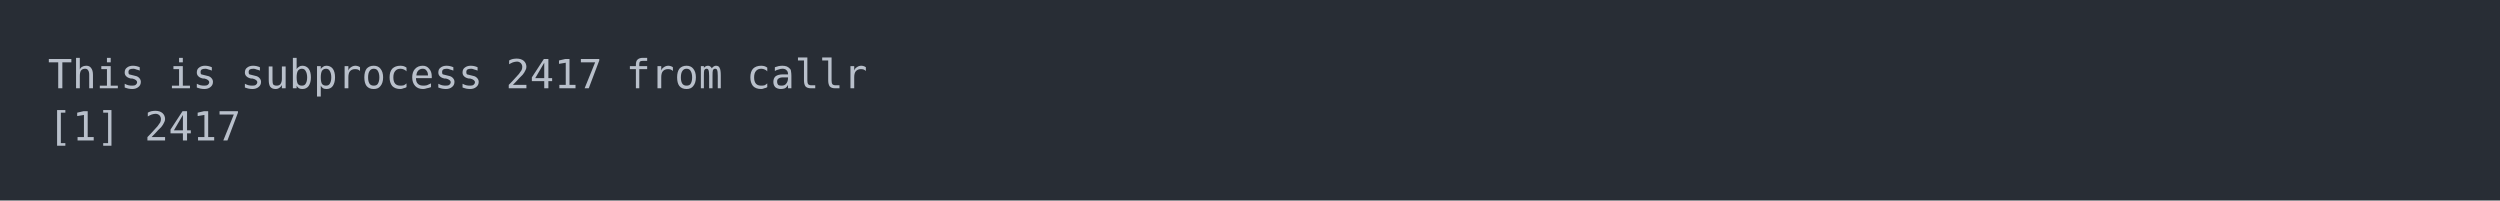
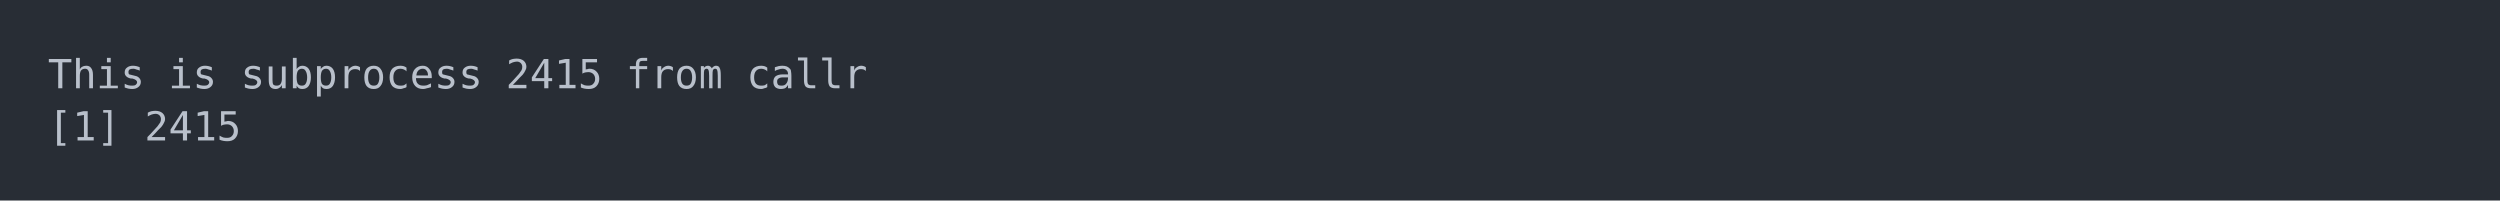
<svg xmlns="http://www.w3.org/2000/svg" xmlns:xlink="http://www.w3.org/1999/xlink" width="1040" height="83.42">
  <rect width="1040" height="83.42" rx="0" ry="0" class="a" />
  <svg height="43.42" viewBox="0 0 100 4.342" width="1000" x="20" y="20">
    <style>.a{fill:rgb(40,45,53)}.b{font-family:'Fira Code',Monaco,Consolas,Menlo,'Bitstream Vera Sans Mono','Powerline Symbols',monospace}.c{fill:transparent}.d{fill:rgb(185,192,203);white-space:pre}</style>
    <g font-family="'Fira Code',Monaco,Consolas,Menlo,'Bitstream Vera Sans Mono','Powerline Symbols',monospace" font-size="1.67" class="b">
      <defs>
        <symbol id="a">
          <rect height="3" width="100" x="0" y="0" class="c" />
        </symbol>
      </defs>
      <rect height="4.342" width="100" class="a" />
      <svg x="0" y="0" width="100">
        <svg x="0">
          <use xlink:href="#a" />
          <text x="0" y="1.67" class="d">This</text>
          <text x="5.01" y="1.67" class="d">is</text>
          <text x="8.016" y="1.67" class="d">subprocess</text>
-           <text x="19.038" y="1.67" class="d">2417</text>
+           <text x="19.038" y="1.67" class="d">2415</text>
          <text x="24.048" y="1.67" class="d">from</text>
          <text x="29.058" y="1.67" class="d">callr</text>
          <text x="0" y="3.841" class="d">[1]</text>
-           <text x="4.008" y="3.841" class="d">2417</text>
+           <text x="4.008" y="3.841" class="d">2415</text>
        </svg>
      </svg>
    </g>
  </svg>
</svg>
